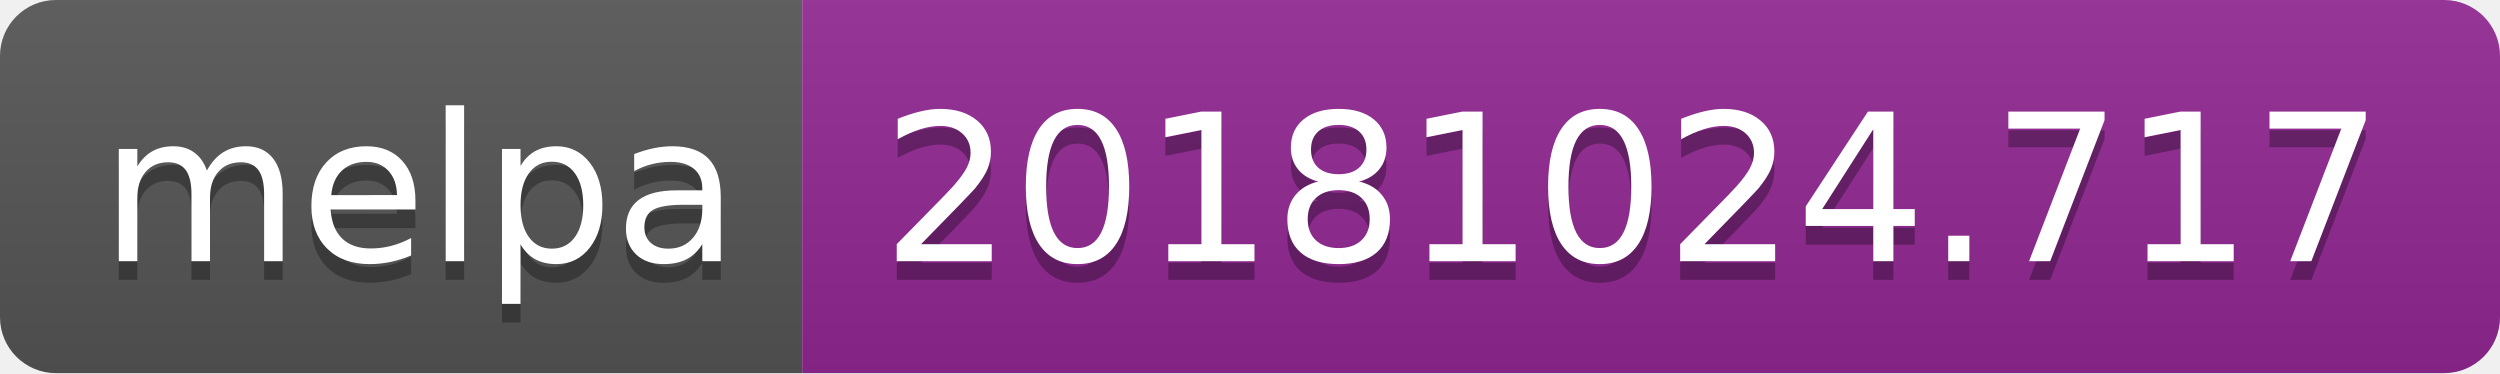
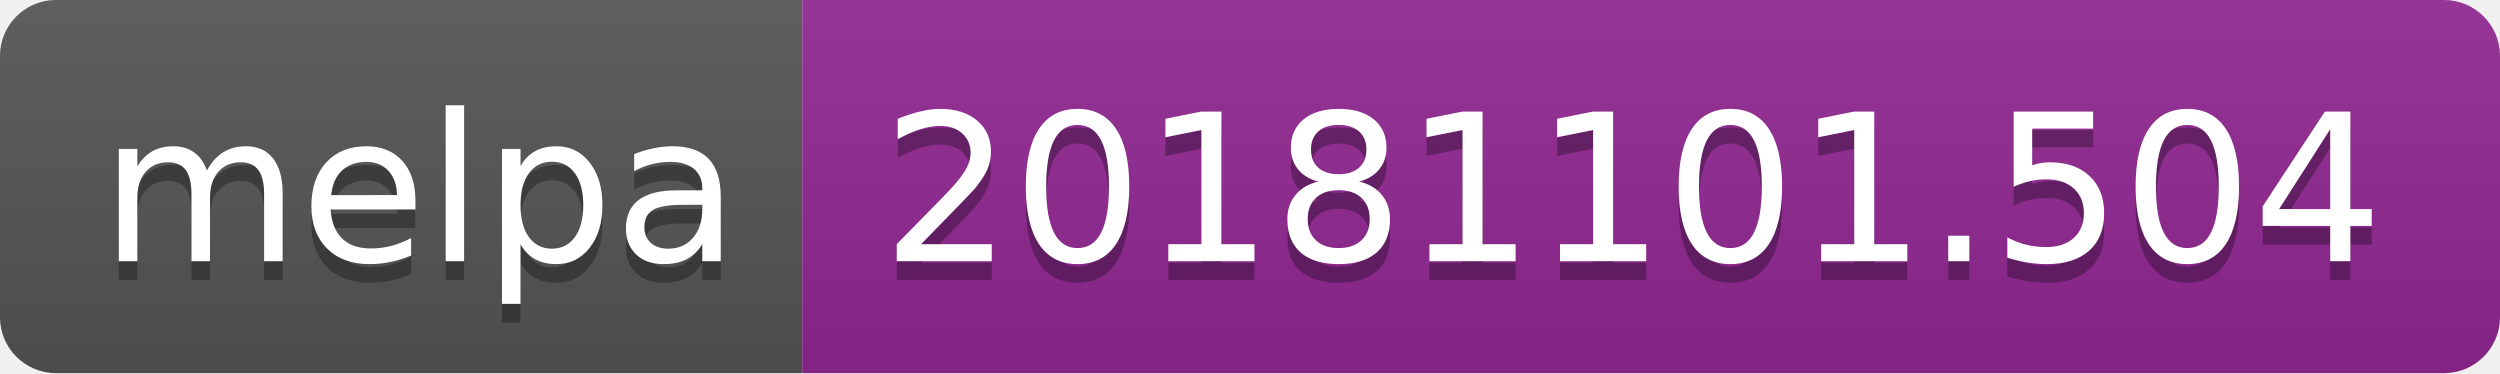
<svg xmlns="http://www.w3.org/2000/svg" width="134" height="20">
  <linearGradient id="b" x2="0" y2="100%">
    <stop offset="0" stop-color="#bbb" stop-opacity=".1" />
    <stop offset="1" stop-opacity=".1" />
  </linearGradient>
  <clipPath id="a">
    <rect width="134" height="20" rx="3" fill="#fff" />
  </clipPath>
  <g clip-path="url(#a)">
    <path fill="#555" d="M0 0h43v20H0z" />
    <path fill="#922793" d="M43 0h91v20H43z" />
    <path fill="url(#b)" d="M0 0h134v20H0z" />
  </g>
  <g fill="#fff" text-anchor="middle" font-family="DejaVu Sans,Verdana,Geneva,sans-serif" font-size="110">
    <text x="225" y="150" fill="#010101" fill-opacity=".3" transform="scale(.1)" textLength="330">melpa</text>
    <text x="225" y="140" transform="scale(.1)" textLength="330">melpa</text>
-     <text x="875" y="150" fill="#010101" fill-opacity=".3" transform="scale(.1)" textLength="810">20181024.717</text>
-     <text x="875" y="140" transform="scale(.1)" textLength="810">20181024.717</text>
+     <text x="875" y="150" fill="#010101" fill-opacity=".3" transform="scale(.1)" textLength="810">20181101.504</text>
+     <text x="875" y="140" transform="scale(.1)" textLength="810">20181101.504</text>
  </g>
</svg>
